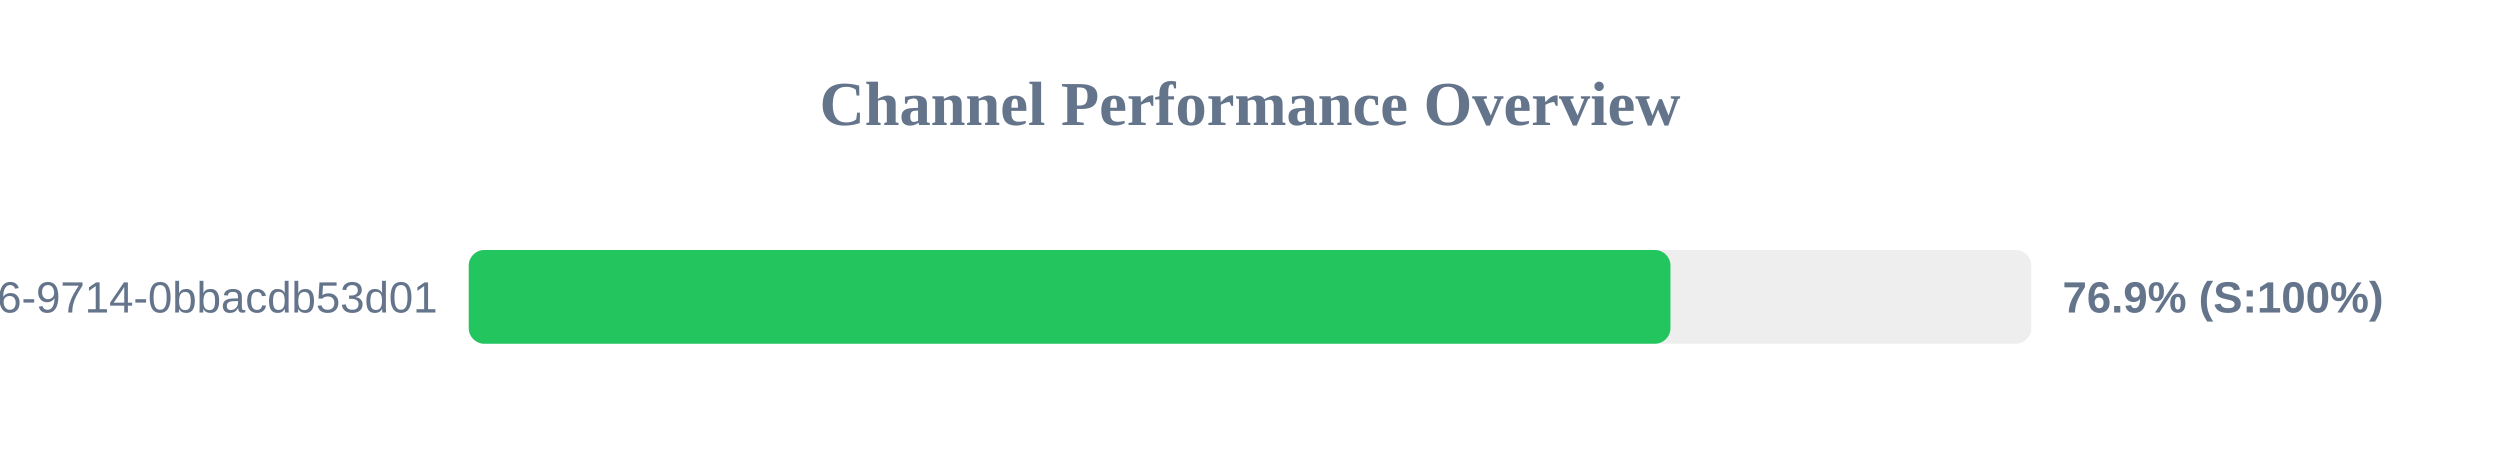
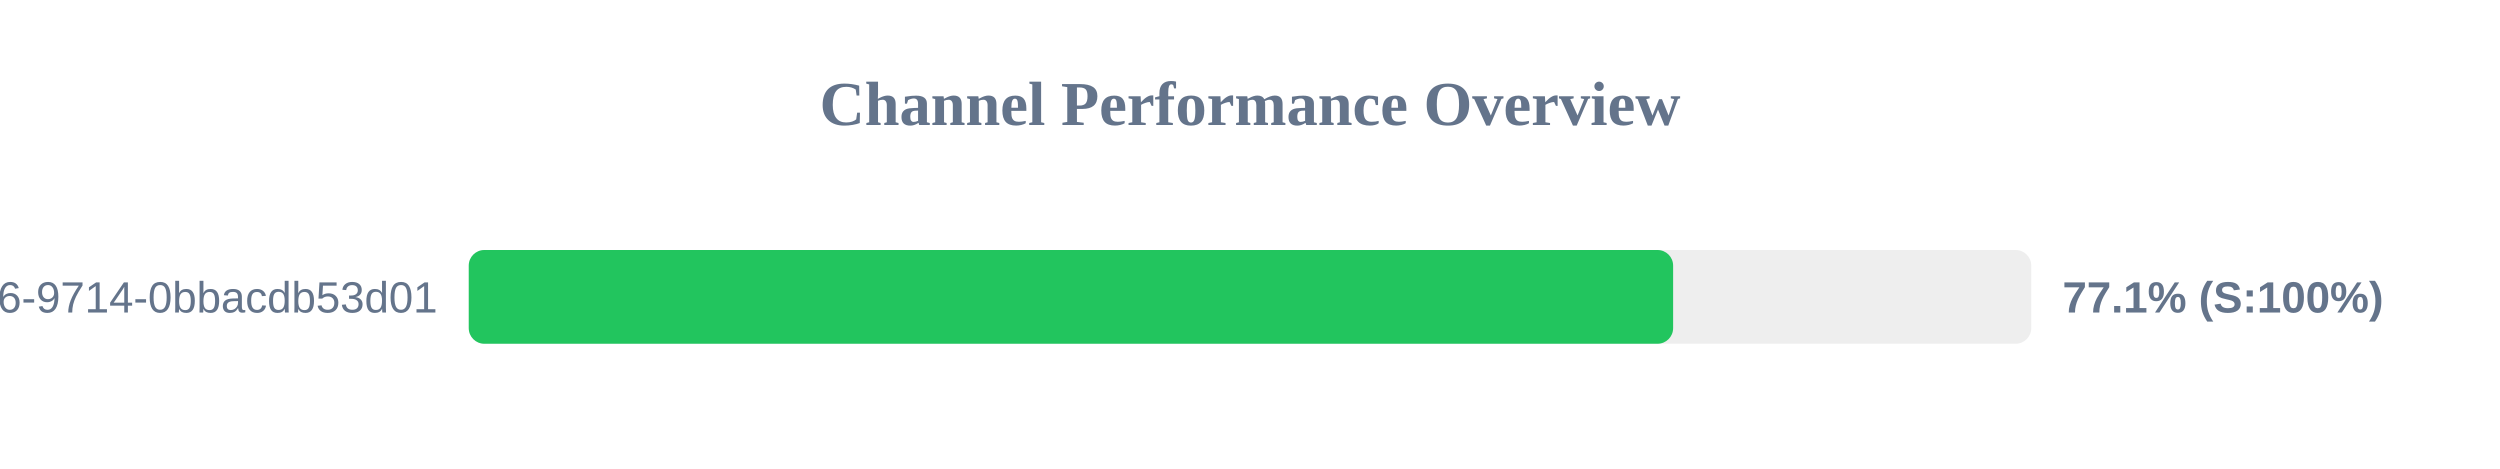
<svg xmlns="http://www.w3.org/2000/svg" width="800" height="150" version="1.1">
  <style>
        .row { font: 14px Arial; fill: #64748b; }
        .score { font: bold 14px Arial; fill: #64748b; }
    </style>
  <text x="400" y="40" text-anchor="middle" font-size="20px" font-weight="bold" fill="#64748b">Channel Performance Overview</text>
  <rect x="150" y="80" width="500" height="30" fill="#eee" rx="5" />
-   <rect x="150" y="80" width="384.55" height="30" fill="#22c55e" rx="5" />
+   <rect x="150" y="80" width="385.4" height="30" fill="#22c55e" rx="5" />
  <text x="140" y="100" text-anchor="end" class="row">?uuid=23125f6e-ec56-4c26-9714-0bbacdb53d01</text>
-   <text x="660" y="100" text-anchor="start" class="score">76.9% (S:100%)</text>
+   <text x="660" y="100" text-anchor="start" class="score">77.1% (S:100%)</text>
</svg>
